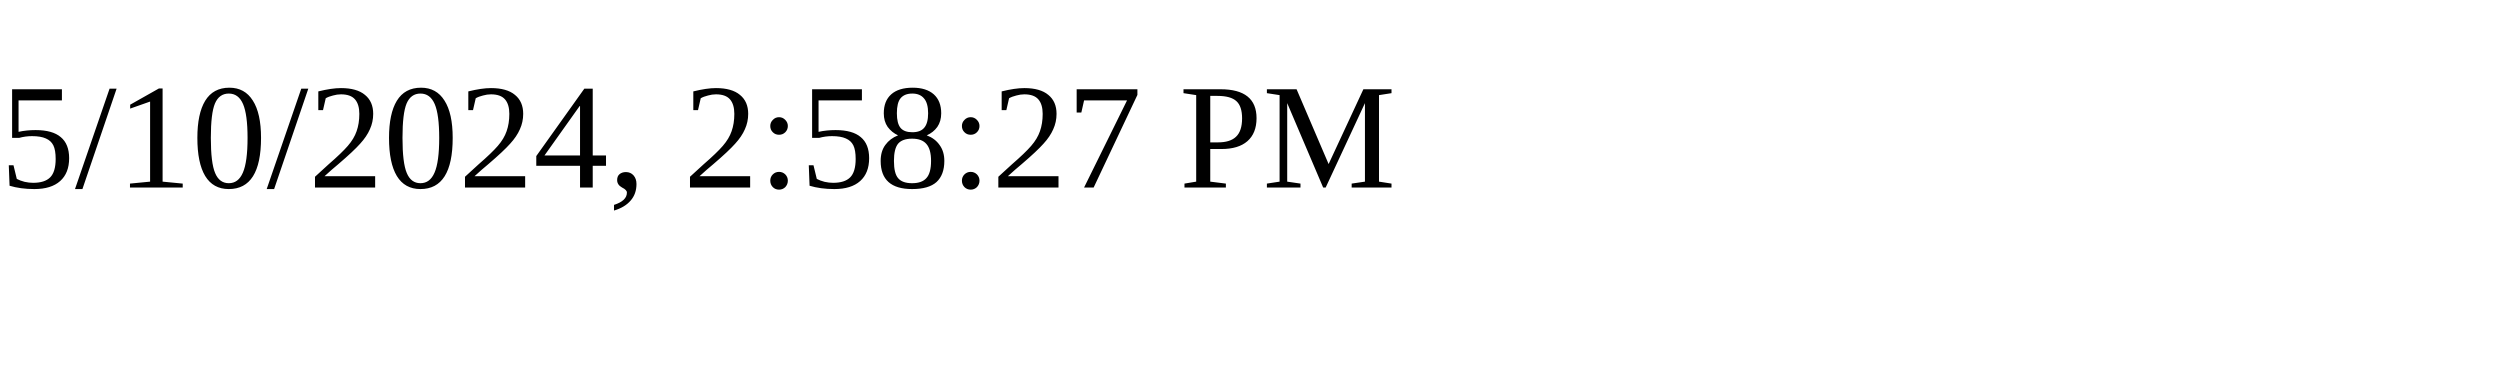
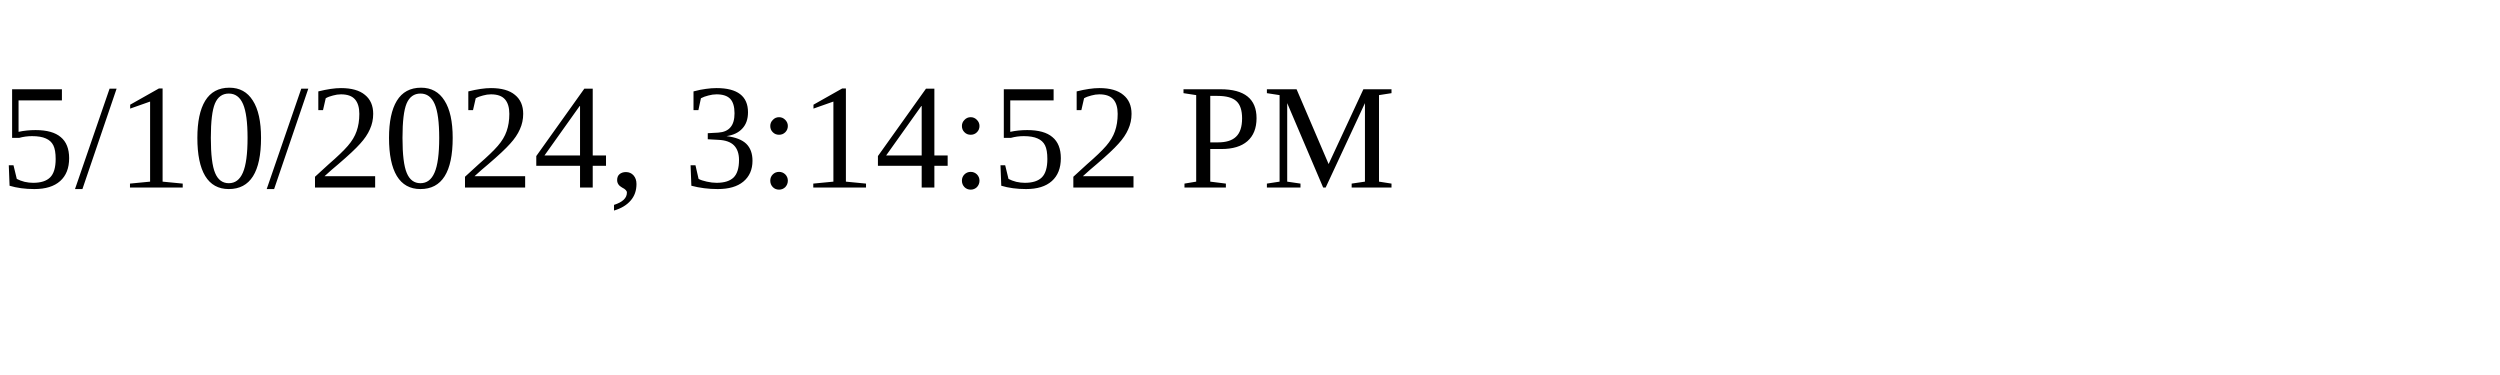
<svg xmlns="http://www.w3.org/2000/svg" height="30" width="200">
-   <text x="0" y="15">5/10/2024, 2:58:27 PM</text>
+   <text x="0" y="15">5/10/2024, 3:14:52 PM</text>
</svg>
